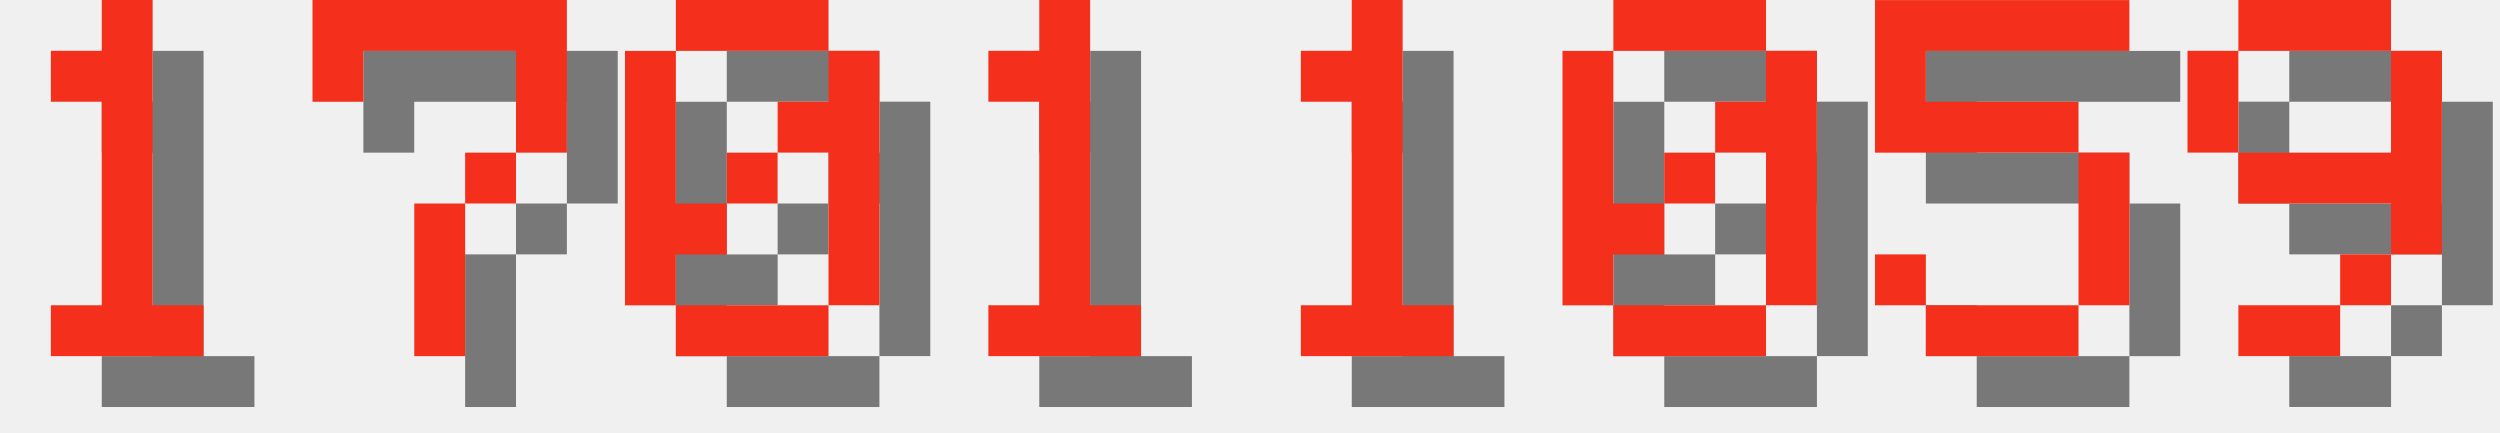
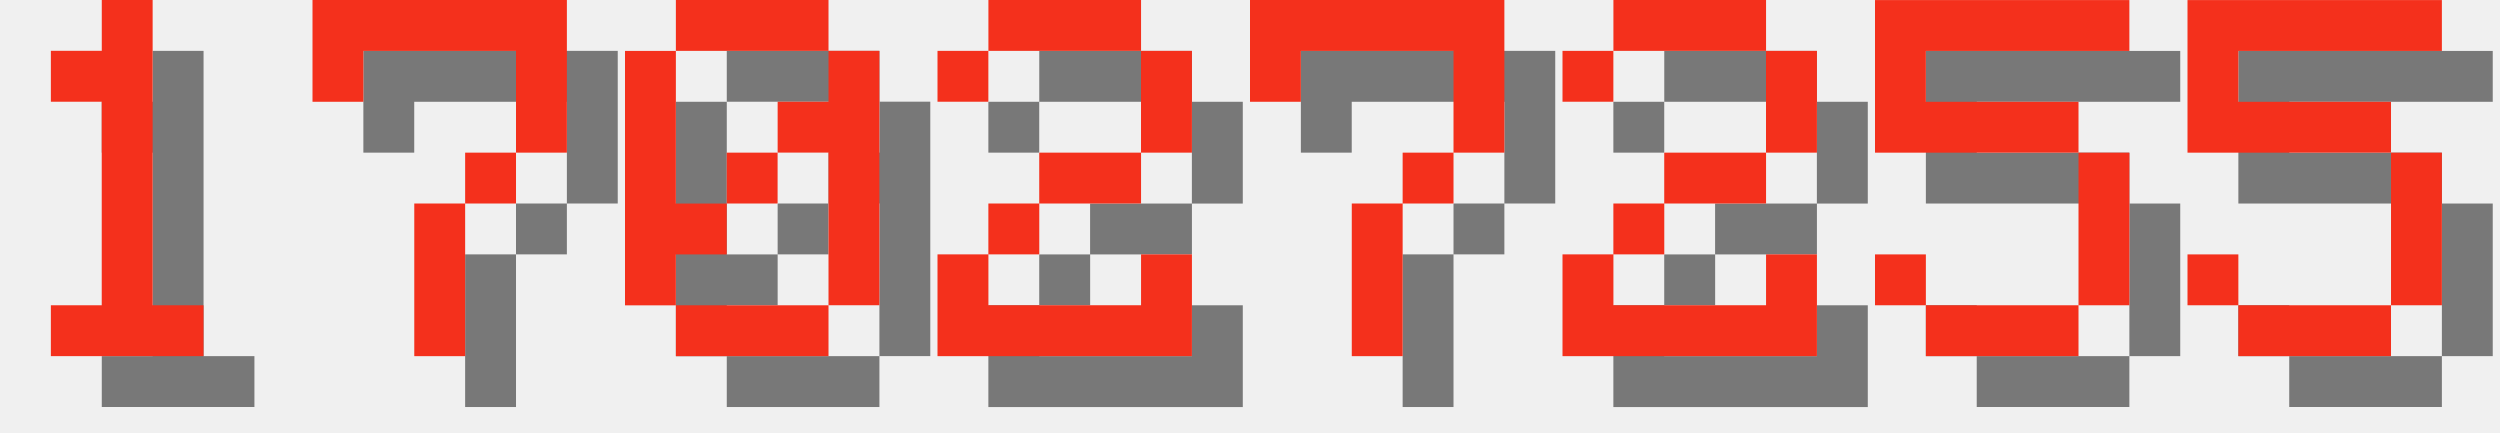
<svg xmlns="http://www.w3.org/2000/svg" version="1.1" width="208.0" height="36">
  <style>
        .text-foreground {
            fill: #F4301C;
        }
        .text-shadow {
            fill: #000000;
            fill-opacity: 0.5;
        }
    </style>
  <g class="digit" id="digit_1" transform="translate(0.0, 0), scale(4)">
    <path id="digit_1_shadow" class="text-shadow" d="m2.117 2.117v1.058h1.058v4.233h-1.058v1.058h3.175v-1.058h-1.058v-6.35h-1.058v1.058h-1.058z" fill-opacity=".5" style="paint-order:stroke fill markers" />
    <path id="digit_1_fg" class="text-foreground" d="m1.058 1.058v1.058h1.058v4.233h-1.058v1.058h3.175v-1.058h-1.058v-6.35h-1.058v1.058h-1.058z" fill="#fff" style="paint-order:stroke fill markers" />
  </g>
  <g class="digit" id="digit_7" transform="translate(26.0, 0), scale(4)">
    <path id="digit_7_shadow" class="text-shadow" d="m1.058 1.058 2e-6 2.117h1.058v-1.058h3.175v1.058l2e-7 1.058h-1.058v1.058h-1.058l4e-7 3.175 1.058 1e-7v-3.175h1.058v-1.058h1.058l5e-7 -1.058v-2.117z" fill-opacity=".5" style="paint-order:stroke fill markers" />
    <path id="digit_7_fg" class="text-foreground" d="m0 0 2e-6 2.117h1.058v-1.058h3.175v1.058l2e-7 1.058h-1.058v1.058h-1.058l4e-7 3.175 1.058 1e-7v-3.175h1.058v-1.058h1.058l5e-7 -1.058v-2.117z" fill="#fff" style="paint-order:stroke fill markers" />
  </g>
  <g class="digit" id="digit_0" transform="translate(52.0, 0), scale(4)">
    <path id="digit_0_shadow" class="text-shadow" d="m2.117 1.058v1.058h3.175v-1.058h-3.175zm3.175 1.058v1.058h-1.058v1.058h1.058v3.175h1.058v-5.292h-1.058zm0 5.292h-3.175v1.058h3.175v-1.058zm-3.175 0v-1.058h1.058v-1.058h-1.058v-3.175h-1.058v5.292h1.058zm1.058-2.117h1.058v-1.058h-1.058v1.058z" fill-opacity=".5" style="paint-order:stroke fill markers" />
    <path id="digit_0_fg" class="text-foreground" d="m1.058 0v1.058h3.175v-1.058h-3.175zm3.175 1.058v1.058h-1.058v1.058h1.058v3.175h1.058v-5.292h-1.058zm0 5.292h-3.175v1.058h3.175v-1.058zm-3.175 0v-1.058h1.058v-1.058h-1.058v-3.175h-1.058v5.292h1.058zm1.058-2.117h1.058v-1.058h-1.058v1.058z" fill="#fff" style="paint-order:stroke fill markers" />
  </g>
-   <g class="digit" id="digit_1" transform="translate(78.0, 0), scale(4)">
-     <path id="digit_1_shadow" class="text-shadow" d="m2.117 2.117v1.058h1.058v4.233h-1.058v1.058h3.175v-1.058h-1.058v-6.35h-1.058v1.058h-1.058z" fill-opacity=".5" style="paint-order:stroke fill markers" />
-     <path id="digit_1_fg" class="text-foreground" d="m1.058 1.058v1.058h1.058v4.233h-1.058v1.058h3.175v-1.058h-1.058v-6.35h-1.058v1.058h-1.058z" fill="#fff" style="paint-order:stroke fill markers" />
+   <g class="digit" id="digit_2" transform="translate(78.0, 0), scale(4)">
+     <path id="digit_2_shadow" class="text-shadow" d="m1.058 2.117v1.058h1.058v-1.058h3.175v2.117h-2.117v1.058h-1.058v1.058h-1.058v2.117h5.292v-2.117h-1.058v1.058h-3.175v-1.058h1.058v-1.058h2.117v-1.058h1.058v-2.117h-1.058v-1.058h-3.175v1.058h-1.058z" fill-opacity=".5" style="paint-order:stroke fill markers" />
+     <path id="digit_2_fg" class="text-foreground" d="m0 1.058v1.058h1.058v-1.058h3.175v2.117h-2.117v1.058h-1.058v1.058h-1.058v2.117h5.292v-2.117h-1.058v1.058h-3.175v-1.058h1.058v-1.058h2.117v-1.058h1.058v-2.117h-1.058v-1.058h-3.175v1.058h-1.058z" fill="#fff" style="paint-order:stroke fill markers" />
  </g>
-   <g class="digit" id="digit_1" transform="translate(104.0, 0), scale(4)">
-     <path id="digit_1_shadow" class="text-shadow" d="m2.117 2.117v1.058h1.058v4.233h-1.058v1.058h3.175v-1.058h-1.058v-6.35h-1.058v1.058h-1.058z" fill-opacity=".5" style="paint-order:stroke fill markers" />
-     <path id="digit_1_fg" class="text-foreground" d="m1.058 1.058v1.058h1.058v4.233h-1.058v1.058h3.175v-1.058h-1.058v-6.35h-1.058v1.058h-1.058z" fill="#fff" style="paint-order:stroke fill markers" />
+   <g class="digit" id="digit_7" transform="translate(104.0, 0), scale(4)">
+     <path id="digit_7_shadow" class="text-shadow" d="m1.058 1.058 2e-6 2.117h1.058v-1.058h3.175v1.058l2e-7 1.058h-1.058v1.058h-1.058l4e-7 3.175 1.058 1e-7v-3.175h1.058v-1.058h1.058l5e-7 -1.058v-2.117z" fill-opacity=".5" style="paint-order:stroke fill markers" />
+     <path id="digit_7_fg" class="text-foreground" d="m0 0 2e-6 2.117h1.058v-1.058h3.175v1.058l2e-7 1.058h-1.058v1.058h-1.058l4e-7 3.175 1.058 1e-7v-3.175h1.058v-1.058h1.058l5e-7 -1.058v-2.117z" fill="#fff" style="paint-order:stroke fill markers" />
  </g>
-   <g class="digit" id="digit_0" transform="translate(130.0, 0), scale(4)">
-     <path id="digit_0_shadow" class="text-shadow" d="m2.117 1.058v1.058h3.175v-1.058h-3.175zm3.175 1.058v1.058h-1.058v1.058h1.058v3.175h1.058v-5.292h-1.058zm0 5.292h-3.175v1.058h3.175v-1.058zm-3.175 0v-1.058h1.058v-1.058h-1.058v-3.175h-1.058v5.292h1.058zm1.058-2.117h1.058v-1.058h-1.058v1.058z" fill-opacity=".5" style="paint-order:stroke fill markers" />
-     <path id="digit_0_fg" class="text-foreground" d="m1.058 0v1.058h3.175v-1.058h-3.175zm3.175 1.058v1.058h-1.058v1.058h1.058v3.175h1.058v-5.292h-1.058zm0 5.292h-3.175v1.058h3.175v-1.058zm-3.175 0v-1.058h1.058v-1.058h-1.058v-3.175h-1.058v5.292h1.058zm1.058-2.117h1.058v-1.058h-1.058v1.058z" fill="#fff" style="paint-order:stroke fill markers" />
+   <g class="digit" id="digit_2" transform="translate(130.0, 0), scale(4)">
+     <path id="digit_2_shadow" class="text-shadow" d="m1.058 2.117v1.058h1.058v-1.058h3.175v2.117h-2.117v1.058h-1.058v1.058h-1.058v2.117h5.292v-2.117h-1.058v1.058h-3.175v-1.058h1.058v-1.058h2.117v-1.058h1.058v-2.117h-1.058v-1.058h-3.175v1.058h-1.058z" fill-opacity=".5" style="paint-order:stroke fill markers" />
+     <path id="digit_2_fg" class="text-foreground" d="m0 1.058v1.058h1.058v-1.058h3.175v2.117h-2.117v1.058h-1.058v1.058h-1.058v2.117h5.292v-2.117h-1.058v1.058h-3.175v-1.058h1.058v-1.058h2.117v-1.058h1.058v-2.117h-1.058v-1.058h-3.175v1.058h-1.058z" fill="#fff" style="paint-order:stroke fill markers" />
  </g>
  <g class="digit" id="digit_5" transform="translate(156.0, 0), scale(4)">
    <path id="digit_5_shadow" class="text-shadow" d="m1.058 1.058v3.175h4.233v3.175h-3.175v-1.058h-1.058v1.058h1.058v1.058h3.175v-1.058h1.058v-3.175h-1.058v-1.058h-3.175v-1.058h4.233v-1.058h-5.292z" fill-opacity=".5" style="paint-order:stroke fill markers" />
    <path id="digit_5_fg" class="text-foreground" d="m0 0v3.175h4.233v3.175h-3.175v-1.058h-1.058v1.058h1.058v1.058h3.175v-1.058h1.058v-3.175h-1.058v-1.058h-3.175v-1.058h4.233v-1.058h-5.292z" fill="#fff" style="paint-order:stroke fill markers" />
  </g>
-   <g class="digit" id="digit_9" transform="translate(182.0, 0), scale(4)">
-     <path id="digit_9_shadow" class="text-shadow" d="m2.117 1.058v1.058h3.175v-1.058h-3.175zm3.175 1.058v2.117h-3.175v1.058h3.175v1.058h1.058v-4.233h-1.058zm0 4.233h-1.058v1.058h1.058v-1.058zm-1.058 1.058h-2.117v1.058h2.117v-1.058zm-2.117-3.175v-2.117h-1.058v2.117h1.058z" fill-opacity=".5" style="paint-order:stroke fill markers" />
-     <path id="digit_9_fg" class="text-foreground" d="m1.058 0v1.058h3.175v-1.058h-3.175zm3.175 1.058v2.117h-3.175v1.058h3.175v1.058h1.058v-4.233h-1.058zm0 4.233h-1.058v1.058h1.058v-1.058zm-1.058 1.058h-2.117v1.058h2.117v-1.058zm-2.117-3.175v-2.117h-1.058v2.117h1.058z" fill="#fff" style="paint-order:stroke fill markers" />
+   <g class="digit" id="digit_5" transform="translate(182.0, 0), scale(4)">
+     <path id="digit_5_shadow" class="text-shadow" d="m1.058 1.058v3.175h4.233v3.175h-3.175v-1.058h-1.058v1.058h1.058v1.058h3.175v-1.058h1.058v-3.175h-1.058v-1.058h-3.175v-1.058h4.233v-1.058h-5.292z" fill-opacity=".5" style="paint-order:stroke fill markers" />
+     <path id="digit_5_fg" class="text-foreground" d="m0 0v3.175h4.233v3.175h-3.175v-1.058h-1.058v1.058h1.058v1.058h3.175v-1.058h1.058v-3.175h-1.058v-1.058h-3.175v-1.058h4.233v-1.058h-5.292z" fill="#fff" style="paint-order:stroke fill markers" />
  </g>
</svg>
